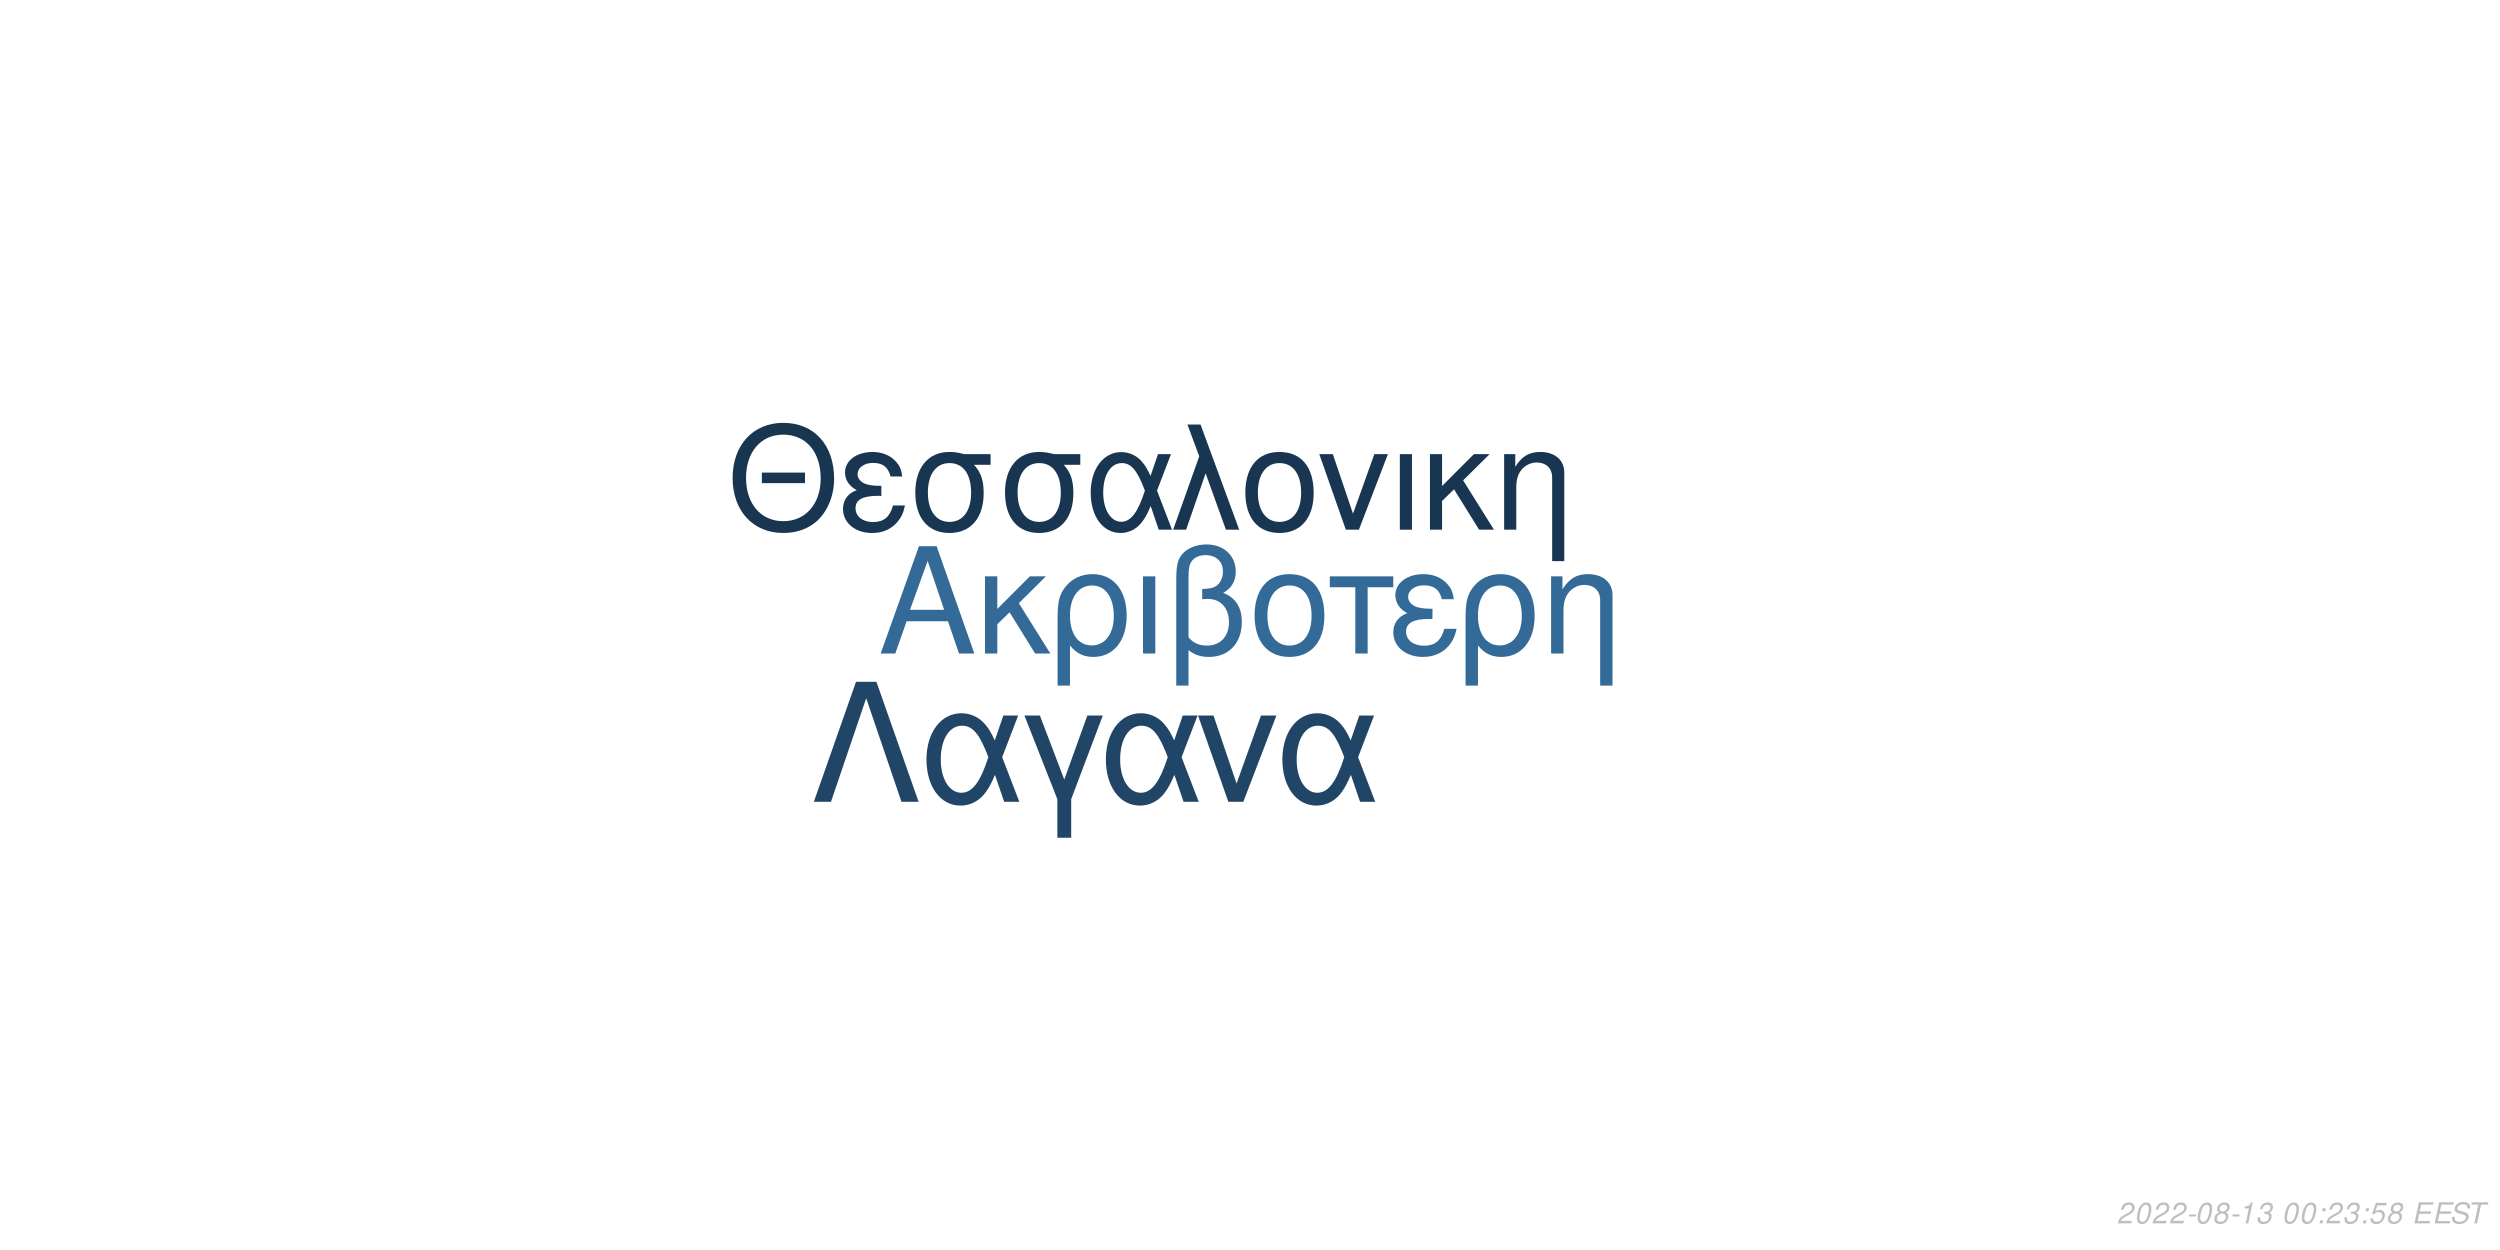
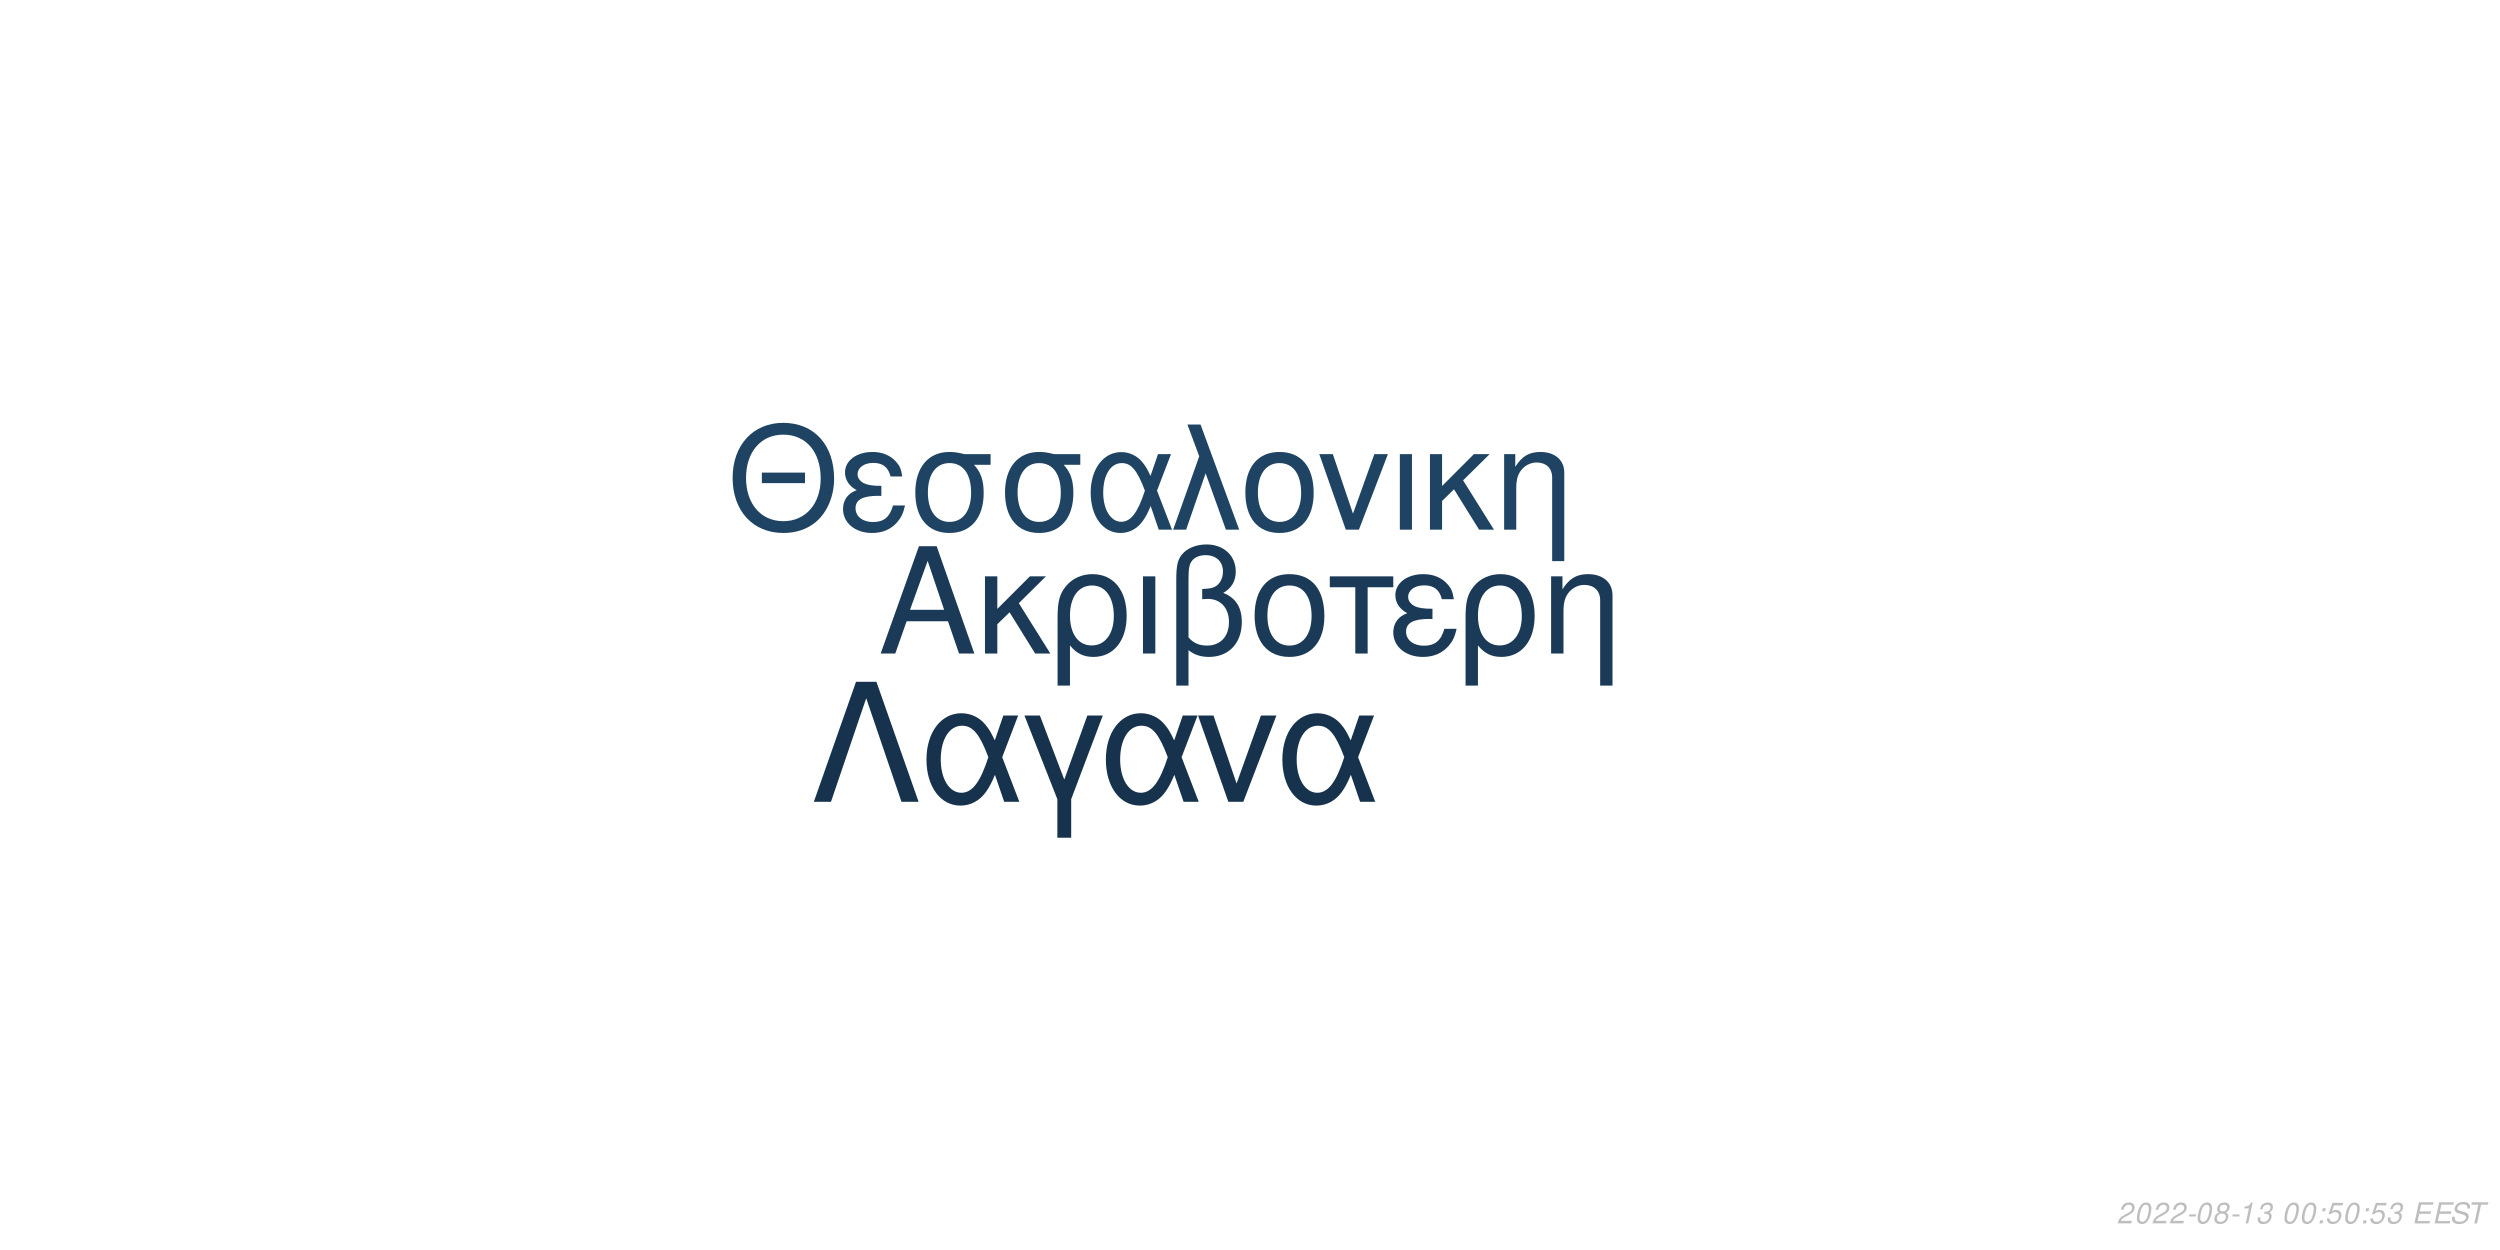
<svg xmlns="http://www.w3.org/2000/svg" xmlns:xlink="http://www.w3.org/1999/xlink" width="864pt" height="432pt" viewBox="0 0 864 432" version="1.1">
  <defs>
    <g>
      <symbol overflow="visible" id="glyph0-0">
        <path style="stroke:none;" d="" />
      </symbol>
      <symbol overflow="visible" id="glyph0-1">
        <path style="stroke:none;" d="M 24.125 -11.141 L 27.938 0 L 33.234 0 L 20.203 -37.094 L 14.094 -37.094 L 0.859 0 L 5.906 0 L 9.828 -11.141 Z M 22.797 -15.109 L 11 -15.109 L 17.094 -32.016 Z M 22.797 -15.109 " />
      </symbol>
      <symbol overflow="visible" id="glyph0-2">
        <path style="stroke:none;" d="M 7.172 -15.422 L 7.172 -26.672 L 2.906 -26.672 L 2.906 0 L 7.172 0 L 7.172 -10.125 L 11.406 -14.25 L 20.25 0 L 25.5 0 L 14.609 -17.406 L 23.969 -26.672 L 18.422 -26.672 Z M 7.172 -15.422 " />
      </symbol>
      <symbol overflow="visible" id="glyph0-3">
        <path style="stroke:none;" d="M 3 11.094 L 7.281 11.094 L 7.281 -2.797 C 9.516 -0.047 11.953 1.172 15.375 1.172 C 22.344 1.172 26.875 -4.422 26.875 -13.031 C 26.875 -21.891 22.297 -27.438 15.062 -27.438 C 11.297 -27.438 7.984 -25.906 5.797 -23.156 C 3.672 -20.516 3 -17.969 3 -12.359 Z M 14.906 -23.516 C 19.547 -23.516 22.438 -19.438 22.438 -12.922 C 22.438 -6.812 19.391 -2.797 14.812 -2.797 C 10.172 -2.797 7.281 -6.766 7.281 -13.125 C 7.281 -19.484 10.234 -23.516 14.906 -23.516 Z M 14.906 -23.516 " />
      </symbol>
      <symbol overflow="visible" id="glyph0-4">
        <path style="stroke:none;" d="M 3.516 0 L 7.781 0 L 7.781 -26.672 L 3.516 -26.672 Z M 3.516 0 " />
      </symbol>
      <symbol overflow="visible" id="glyph0-5">
        <path style="stroke:none;" d="M 4.016 11.094 L 8.25 11.094 L 8.25 -1.172 C 10.172 0.406 12.422 1.172 15.312 1.172 C 22.188 1.172 26.672 -3.609 26.672 -10.891 C 26.672 -15.984 24.578 -19.234 20.25 -20.969 C 23.109 -22.547 24.578 -25.031 24.578 -28.344 C 24.578 -33.844 20.406 -37.703 14.453 -37.703 C 10.938 -37.703 7.734 -36.391 6 -34.25 C 4.484 -32.422 4.016 -30.328 4.016 -25.391 Z M 8.25 -25.656 C 8.25 -29.359 8.5 -30.844 9.469 -32.062 C 10.375 -33.281 12.156 -34 14.094 -34 C 17.812 -34 20.156 -31.812 20.156 -28.297 C 20.156 -25.953 18.984 -23.812 17.297 -23.047 C 16.281 -22.547 15.469 -22.438 12.984 -22.297 L 12.984 -18.781 C 13.734 -18.828 14.344 -18.875 14.969 -18.875 C 19.344 -18.875 22.234 -15.719 22.234 -10.891 C 22.234 -5.906 19.281 -2.75 14.656 -2.75 C 11.953 -2.75 9.922 -3.609 8.25 -5.594 Z M 8.25 -25.656 " />
      </symbol>
      <symbol overflow="visible" id="glyph0-6">
        <path style="stroke:none;" d="M 14.094 -27.438 C 6.562 -27.438 2.094 -22.094 2.094 -13.125 C 2.094 -4.125 6.562 1.172 14.141 1.172 C 21.672 1.172 26.203 -4.172 26.203 -12.922 C 26.203 -22.188 21.828 -27.438 14.094 -27.438 Z M 14.141 -23.516 C 18.938 -23.516 21.781 -19.594 21.781 -12.984 C 21.781 -6.672 18.828 -2.75 14.141 -2.75 C 9.422 -2.75 6.516 -6.672 6.516 -13.125 C 6.516 -19.594 9.422 -23.516 14.141 -23.516 Z M 14.141 -23.516 " />
      </symbol>
      <symbol overflow="visible" id="glyph0-7">
        <path style="stroke:none;" d="M 7.891 0 L 12.156 0 L 12.156 -22.906 L 21.016 -22.906 L 21.016 -26.672 L -0.922 -26.672 L -0.922 -22.906 L 7.891 -22.906 Z M 7.891 0 " />
      </symbol>
      <symbol overflow="visible" id="glyph0-8">
        <path style="stroke:none;" d="M 14.562 -15.469 C 11.344 -15.469 9.562 -15.781 8.297 -16.438 C 6.922 -17.203 6.156 -18.328 6.156 -19.547 C 6.156 -21.891 8.453 -23.562 11.656 -23.562 C 15.062 -23.562 16.953 -22.094 17.812 -18.781 L 21.938 -18.781 C 21.578 -21.266 21.062 -22.5 19.797 -23.922 C 17.812 -26.203 14.906 -27.438 11.453 -27.438 C 5.797 -27.438 1.734 -24.375 1.734 -20.203 C 1.734 -17.609 3.156 -15.375 5.859 -13.938 C 2.797 -12.875 1.016 -10.484 1.016 -7.328 C 1.016 -2.391 5.297 1.172 11.25 1.172 C 14.969 1.172 17.906 -0.109 20.156 -2.641 C 21.578 -4.328 22.297 -5.797 22.906 -8.547 L 18.672 -8.547 C 17.5 -4.422 15.422 -2.703 11.609 -2.703 C 7.938 -2.703 5.438 -4.688 5.438 -7.578 C 5.438 -10.578 7.938 -11.953 13.484 -11.953 C 13.641 -11.953 14.094 -11.953 14.562 -11.906 Z M 14.562 -15.469 " />
      </symbol>
      <symbol overflow="visible" id="glyph0-9">
        <path style="stroke:none;" d="M 3.562 -26.672 L 3.562 0 L 7.844 0 L 7.844 -14.703 C 7.844 -17.906 8.5 -19.891 10.031 -21.531 C 11.406 -22.953 13.188 -23.719 15.062 -23.719 C 18.375 -23.719 20.516 -21.672 20.516 -18.469 L 20.516 11.094 L 24.781 11.094 L 24.781 -20.156 C 24.781 -24.578 21.469 -27.438 16.328 -27.438 C 12.359 -27.438 9.828 -25.906 7.484 -22.188 L 7.484 -26.672 Z M 3.562 -26.672 " />
      </symbol>
      <symbol overflow="visible" id="glyph1-0">
        <path style="stroke:none;" d="" />
      </symbol>
      <symbol overflow="visible" id="glyph1-1">
        <path style="stroke:none;" d="M 26.859 -19.734 L 11.953 -19.734 L 11.953 -16.094 L 26.859 -16.094 Z M 19.328 -36.922 C 8.922 -36.922 1.844 -29.25 1.844 -17.891 C 1.844 -6.484 8.875 1.141 19.391 1.141 C 23.812 1.141 27.703 -0.203 30.641 -2.688 C 34.578 -6.031 36.922 -11.656 36.922 -17.594 C 36.922 -29.297 30 -36.922 19.328 -36.922 Z M 19.328 -32.844 C 27.203 -32.844 32.281 -26.906 32.281 -17.688 C 32.281 -8.922 27.062 -2.938 19.391 -2.938 C 11.609 -2.938 6.484 -8.922 6.484 -17.891 C 6.484 -26.859 11.609 -32.844 19.328 -32.844 Z M 19.328 -32.844 " />
      </symbol>
      <symbol overflow="visible" id="glyph1-2">
        <path style="stroke:none;" d="M 14.25 -15.141 C 11.109 -15.141 9.375 -15.453 8.125 -16.094 C 6.781 -16.844 6.031 -17.938 6.031 -19.141 C 6.031 -21.422 8.266 -23.078 11.406 -23.078 C 14.75 -23.078 16.594 -21.625 17.438 -18.391 L 21.469 -18.391 C 21.125 -20.828 20.625 -22.031 19.391 -23.422 C 17.438 -25.656 14.594 -26.859 11.219 -26.859 C 5.688 -26.859 1.688 -23.875 1.688 -19.781 C 1.688 -17.234 3.094 -15.047 5.734 -13.656 C 2.734 -12.609 1 -10.266 1 -7.172 C 1 -2.344 5.188 1.141 11.016 1.141 C 14.656 1.141 17.547 -0.094 19.734 -2.594 C 21.125 -4.234 21.828 -5.688 22.422 -8.375 L 18.281 -8.375 C 17.141 -4.328 15.094 -2.641 11.359 -2.641 C 7.766 -2.641 5.328 -4.578 5.328 -7.422 C 5.328 -10.359 7.766 -11.703 13.203 -11.703 C 13.359 -11.703 13.797 -11.703 14.25 -11.656 Z M 14.25 -15.141 " />
      </symbol>
      <symbol overflow="visible" id="glyph1-3">
        <path style="stroke:none;" d="M 29 -26.109 L 19.938 -26.109 C 17.594 -26.703 16.438 -26.859 14.703 -26.859 C 7.469 -26.859 2.984 -21.469 2.984 -12.859 C 2.984 -4.031 7.375 1.141 14.797 1.141 C 22.172 1.141 26.609 -4.078 26.609 -12.656 C 26.609 -17.047 25.656 -19.828 23.266 -22.422 L 29 -22.422 Z M 14.797 -23.016 C 19.531 -23.016 22.266 -19.234 22.266 -12.75 C 22.266 -6.531 19.438 -2.688 14.797 -2.688 C 10.172 -2.688 7.328 -6.531 7.328 -12.859 C 7.328 -19.188 10.172 -23.016 14.797 -23.016 Z M 14.797 -23.016 " />
      </symbol>
      <symbol overflow="visible" id="glyph1-4">
        <path style="stroke:none;" d="M 29.344 -26.109 L 24.859 -26.109 L 22.266 -18.578 C 21.125 -21.031 20.484 -22.125 19.328 -23.469 C 17.547 -25.609 14.906 -26.812 12.156 -26.812 C 5.984 -26.812 1.594 -20.984 1.594 -12.812 C 1.594 -4.578 5.828 1.141 11.906 1.141 C 14.953 1.141 17.734 -0.344 19.625 -3.047 C 20.672 -4.531 21.281 -5.688 22.328 -8.172 L 25.109 0 L 29.703 0 L 24.516 -13.5 Z M 20.328 -13.5 C 17.891 -5.922 15.453 -2.734 12.156 -2.734 C 8.516 -2.734 5.922 -6.922 5.922 -12.812 C 5.922 -18.938 8.516 -23.016 12.359 -23.016 C 15.594 -23.016 17.688 -20.531 20.328 -13.5 Z M 20.328 -13.5 " />
      </symbol>
      <symbol overflow="visible" id="glyph1-5">
        <path style="stroke:none;" d="M 1.094 0 L 5.578 0 L 12.312 -19.484 L 19.328 0 L 23.922 0 L 10.562 -36.328 L 6.031 -36.328 L 10.109 -25.359 Z M 1.094 0 " />
      </symbol>
      <symbol overflow="visible" id="glyph1-6">
        <path style="stroke:none;" d="M 13.797 -26.859 C 6.422 -26.859 2.047 -21.625 2.047 -12.859 C 2.047 -4.031 6.422 1.141 13.859 1.141 C 21.234 1.141 25.656 -4.078 25.656 -12.656 C 25.656 -21.719 21.375 -26.859 13.797 -26.859 Z M 13.859 -23.016 C 18.531 -23.016 21.328 -19.188 21.328 -12.703 C 21.328 -6.531 18.438 -2.688 13.859 -2.688 C 9.219 -2.688 6.375 -6.531 6.375 -12.859 C 6.375 -19.188 9.219 -23.016 13.859 -23.016 Z M 13.859 -23.016 " />
      </symbol>
      <symbol overflow="visible" id="glyph1-7">
        <path style="stroke:none;" d="M 14.297 0 L 24.312 -26.109 L 19.625 -26.109 L 12.25 -5.531 L 5.281 -26.109 L 0.594 -26.109 L 9.766 0 Z M 14.297 0 " />
      </symbol>
      <symbol overflow="visible" id="glyph1-8">
        <path style="stroke:none;" d="M 3.438 0 L 7.625 0 L 7.625 -26.109 L 3.438 -26.109 Z M 3.438 0 " />
      </symbol>
      <symbol overflow="visible" id="glyph1-9">
        <path style="stroke:none;" d="M 7.031 -15.094 L 7.031 -26.109 L 2.844 -26.109 L 2.844 0 L 7.031 0 L 7.031 -9.922 L 11.156 -13.953 L 19.828 0 L 24.969 0 L 14.297 -17.047 L 23.469 -26.109 L 18.031 -26.109 Z M 7.031 -15.094 " />
      </symbol>
      <symbol overflow="visible" id="glyph1-10">
        <path style="stroke:none;" d="M 3.484 -26.109 L 3.484 0 L 7.672 0 L 7.672 -14.406 C 7.672 -17.547 8.328 -19.484 9.812 -21.078 C 11.156 -22.469 12.906 -23.219 14.75 -23.219 C 17.984 -23.219 20.078 -21.234 20.078 -18.094 L 20.078 10.859 L 24.266 10.859 L 24.266 -19.734 C 24.266 -24.062 21.031 -26.859 16 -26.859 C 12.109 -26.859 9.609 -25.359 7.328 -21.719 L 7.328 -26.109 Z M 3.484 -26.109 " />
      </symbol>
      <symbol overflow="visible" id="glyph2-0">
        <path style="stroke:none;" d="" />
      </symbol>
      <symbol overflow="visible" id="glyph2-1">
        <path style="stroke:none;" d="M 22.531 -41.484 L 15.484 -41.484 L 0.906 0 L 6.828 0 L 19 -35.797 L 31.188 0 L 37.109 0 Z M 22.531 -41.484 " />
      </symbol>
      <symbol overflow="visible" id="glyph2-2">
        <path style="stroke:none;" d="M 33.516 -29.812 L 28.391 -29.812 L 25.438 -21.219 C 24.125 -24.016 23.391 -25.266 22.078 -26.797 C 20.031 -29.25 17.016 -30.609 13.891 -30.609 C 6.828 -30.609 1.828 -23.953 1.828 -14.625 C 1.828 -5.234 6.656 1.312 13.594 1.312 C 17.078 1.312 20.266 -0.391 22.422 -3.469 C 23.609 -5.172 24.297 -6.484 25.5 -9.328 L 28.688 0 L 33.922 0 L 28 -15.422 Z M 23.219 -15.422 C 20.422 -6.766 17.641 -3.125 13.891 -3.125 C 9.734 -3.125 6.766 -7.906 6.766 -14.625 C 6.766 -21.625 9.734 -26.297 14.109 -26.297 C 17.812 -26.297 20.203 -23.453 23.219 -15.422 Z M 23.219 -15.422 " />
      </symbol>
      <symbol overflow="visible" id="glyph2-3">
        <path style="stroke:none;" d="M 12.062 12.406 L 16.844 12.406 L 16.844 -0.906 L 27.766 -29.812 L 22.422 -29.812 L 14.453 -7.688 L 6.031 -29.812 L 0.688 -29.812 L 12.062 -0.906 Z M 12.062 12.406 " />
      </symbol>
      <symbol overflow="visible" id="glyph2-4">
        <path style="stroke:none;" d="M 16.328 0 L 27.766 -29.812 L 22.422 -29.812 L 14 -6.312 L 6.031 -29.812 L 0.688 -29.812 L 11.156 0 Z M 16.328 0 " />
      </symbol>
      <symbol overflow="visible" id="glyph3-0">
        <path style="stroke:none;" d="" />
      </symbol>
      <symbol overflow="visible" id="glyph3-1">
        <path style="stroke:none;" d="M 5.234 -0.875 L 1.469 -0.875 C 1.641 -1.375 2.203 -1.891 3.109 -2.344 L 4.234 -2.938 C 5.562 -3.625 6.219 -4.469 6.219 -5.484 C 6.219 -5.938 6.062 -6.359 5.797 -6.656 C 5.469 -7.047 4.984 -7.234 4.312 -7.234 C 2.766 -7.234 1.891 -6.453 1.484 -4.734 L 2.375 -4.734 C 2.484 -5.188 2.609 -5.484 2.797 -5.75 C 3.094 -6.203 3.609 -6.453 4.188 -6.453 C 4.891 -6.453 5.344 -6.031 5.344 -5.375 C 5.344 -4.703 4.859 -4.094 4.016 -3.656 L 2.984 -3.125 C 1.234 -2.188 0.797 -1.656 0.344 -0.016 L 5.047 -0.016 Z M 5.234 -0.875 " />
      </symbol>
      <symbol overflow="visible" id="glyph3-2">
        <path style="stroke:none;" d="M 4.203 -7.234 C 3.375 -7.234 2.688 -6.812 2.125 -5.984 C 1.484 -5.047 0.984 -3.188 0.984 -1.734 C 0.984 -1.109 1.172 -0.562 1.484 -0.266 C 1.797 0.047 2.281 0.234 2.766 0.234 C 3.625 0.234 4.281 -0.156 4.859 -1.016 C 5.516 -1.953 6 -3.797 6 -5.266 C 6 -6.5 5.328 -7.234 4.203 -7.234 Z M 4.094 -6.453 C 4.734 -6.453 5.125 -5.984 5.125 -5.156 C 5.125 -4.203 4.781 -2.625 4.406 -1.812 C 3.984 -0.938 3.516 -0.547 2.875 -0.547 C 2.25 -0.547 1.875 -1.031 1.875 -1.828 C 1.875 -2.797 2.203 -4.344 2.594 -5.203 C 2.984 -6.047 3.453 -6.453 4.094 -6.453 Z M 4.094 -6.453 " />
      </symbol>
      <symbol overflow="visible" id="glyph3-3">
        <path style="stroke:none;" d="M 3.516 -3.125 L 1.125 -3.125 L 0.969 -2.406 L 3.359 -2.406 Z M 3.516 -3.125 " />
      </symbol>
      <symbol overflow="visible" id="glyph3-4">
        <path style="stroke:none;" d="M 4.766 -3.797 C 5.078 -3.969 5.234 -4.078 5.438 -4.234 C 5.812 -4.594 6.062 -5.172 6.062 -5.734 C 6.062 -6.625 5.344 -7.234 4.266 -7.234 C 2.812 -7.234 1.703 -6.219 1.703 -4.875 C 1.703 -4.406 1.875 -4.125 2.359 -3.812 C 1.297 -3.312 0.75 -2.516 0.75 -1.469 C 0.75 -0.438 1.547 0.234 2.812 0.234 C 3.656 0.234 4.359 -0.094 4.938 -0.734 C 5.359 -1.234 5.609 -1.859 5.609 -2.438 C 5.609 -3.047 5.312 -3.516 4.766 -3.797 Z M 4.109 -6.453 C 4.797 -6.453 5.188 -6.125 5.188 -5.578 C 5.188 -5.266 5.062 -4.922 4.859 -4.672 C 4.562 -4.312 4.188 -4.156 3.656 -4.156 C 2.984 -4.156 2.594 -4.453 2.594 -4.984 C 2.594 -5.859 3.203 -6.453 4.109 -6.453 Z M 3.453 -3.406 C 4.234 -3.406 4.734 -2.984 4.734 -2.312 C 4.734 -1.312 3.922 -0.547 2.875 -0.547 C 2.125 -0.547 1.625 -0.969 1.625 -1.625 C 1.625 -2.609 2.438 -3.406 3.453 -3.406 Z M 3.453 -3.406 " />
      </symbol>
      <symbol overflow="visible" id="glyph3-5">
        <path style="stroke:none;" d="M 3.703 -5.188 L 2.594 0 L 3.469 0 L 5.016 -7.234 L 4.438 -7.234 C 3.906 -6.156 3.688 -6.016 2.234 -5.812 L 2.109 -5.188 Z M 3.703 -5.188 " />
      </symbol>
      <symbol overflow="visible" id="glyph3-6">
        <path style="stroke:none;" d="M 2.922 -3.312 C 3.125 -3.344 3.234 -3.344 3.375 -3.344 C 4.203 -3.344 4.688 -3 4.688 -2.406 C 4.688 -1.312 3.906 -0.547 2.781 -0.547 C 2.047 -0.547 1.594 -0.938 1.594 -1.562 C 1.594 -1.719 1.609 -1.844 1.656 -2.094 L 0.766 -2.094 C 0.734 -1.797 0.719 -1.641 0.719 -1.469 C 0.719 -0.375 1.406 0.234 2.641 0.234 C 3.547 0.234 4.297 -0.078 4.812 -0.656 C 5.266 -1.156 5.562 -1.875 5.562 -2.547 C 5.562 -3.125 5.344 -3.453 4.797 -3.734 C 5.641 -4.234 6.016 -4.844 6.016 -5.734 C 6.016 -6.656 5.312 -7.234 4.203 -7.234 C 3.375 -7.234 2.672 -6.938 2.188 -6.375 C 1.891 -6.031 1.703 -5.641 1.516 -4.906 L 2.391 -4.906 C 2.5 -5.359 2.594 -5.594 2.734 -5.812 C 3.047 -6.234 3.516 -6.453 4.078 -6.453 C 4.734 -6.453 5.141 -6.125 5.141 -5.578 C 5.141 -5.188 5.016 -4.797 4.797 -4.547 C 4.516 -4.234 4 -4.062 3.266 -4.062 L 3.078 -4.062 Z M 2.922 -3.312 " />
      </symbol>
      <symbol overflow="visible" id="glyph3-7">
        <path style="stroke:none;" d="" />
      </symbol>
      <symbol overflow="visible" id="glyph3-8">
        <path style="stroke:none;" d="M 2.359 -1.031 L 1.312 -1.031 L 1.094 0 L 2.141 0 Z M 3.266 -5.234 L 2.219 -5.234 L 2 -4.203 L 3.047 -4.203 Z M 3.266 -5.234 " />
      </symbol>
      <symbol overflow="visible" id="glyph3-9">
        <path style="stroke:none;" d="M 6.297 -7.094 L 2.594 -7.094 L 1.234 -3.234 L 2.047 -3.234 C 2.656 -3.766 2.938 -3.906 3.531 -3.906 C 4.328 -3.906 4.797 -3.453 4.797 -2.688 C 4.797 -1.438 3.969 -0.547 2.828 -0.547 C 2.031 -0.547 1.609 -0.938 1.578 -1.734 L 0.703 -1.734 L 0.703 -1.516 C 0.703 -0.938 0.844 -0.547 1.188 -0.266 C 1.562 0.062 2.078 0.234 2.703 0.234 C 3.656 0.234 4.391 -0.156 4.984 -0.922 C 5.422 -1.5 5.672 -2.234 5.672 -2.953 C 5.672 -4 4.938 -4.672 3.812 -4.672 C 3.328 -4.672 2.906 -4.547 2.406 -4.234 L 3.109 -6.219 L 6.109 -6.219 Z M 6.297 -7.094 " />
      </symbol>
      <symbol overflow="visible" id="glyph3-10">
        <path style="stroke:none;" d="M 2.547 -3.312 L 6.5 -3.312 L 6.688 -4.141 L 2.719 -4.141 L 3.219 -6.469 L 7.344 -6.469 L 7.516 -7.297 L 2.453 -7.297 L 0.906 0 L 6.125 0 L 6.297 -0.812 L 2.016 -0.812 Z M 2.547 -3.312 " />
      </symbol>
      <symbol overflow="visible" id="glyph3-11">
        <path style="stroke:none;" d="M 7.062 -5.156 C 7.125 -5.438 7.141 -5.562 7.141 -5.703 C 7.141 -6.156 6.938 -6.594 6.594 -6.891 C 6.188 -7.25 5.656 -7.406 4.875 -7.406 C 3.844 -7.406 3.047 -7.125 2.5 -6.562 C 2.094 -6.141 1.781 -5.438 1.781 -4.922 C 1.781 -4.297 2.219 -3.766 2.891 -3.562 L 4.594 -3.094 C 5.406 -2.859 5.734 -2.578 5.734 -2.094 C 5.734 -1.781 5.547 -1.406 5.266 -1.141 C 4.844 -0.766 4.266 -0.578 3.453 -0.578 C 2.328 -0.578 1.812 -0.984 1.812 -1.906 C 1.812 -2.047 1.812 -2.125 1.844 -2.312 L 0.984 -2.312 C 0.906 -2.062 0.891 -1.906 0.891 -1.688 C 0.891 -0.484 1.797 0.234 3.297 0.234 C 4.359 0.234 5.234 -0.062 5.812 -0.609 C 6.344 -1.078 6.688 -1.797 6.688 -2.375 C 6.688 -2.641 6.609 -2.906 6.453 -3.156 C 6.234 -3.5 5.938 -3.703 5.469 -3.828 L 3.75 -4.312 C 2.984 -4.547 2.734 -4.734 2.734 -5.188 C 2.734 -5.547 2.875 -5.844 3.188 -6.109 C 3.547 -6.438 4.031 -6.594 4.703 -6.594 C 5.266 -6.594 5.688 -6.484 5.906 -6.297 C 6.094 -6.125 6.219 -5.797 6.219 -5.516 C 6.219 -5.422 6.203 -5.344 6.188 -5.156 Z M 7.062 -5.156 " />
      </symbol>
      <symbol overflow="visible" id="glyph3-12">
        <path style="stroke:none;" d="M 4.938 -6.469 L 7.312 -6.469 L 7.484 -7.297 L 1.75 -7.297 L 1.578 -6.469 L 3.984 -6.469 L 2.609 0 L 3.547 0 Z M 4.938 -6.469 " />
      </symbol>
    </g>
  </defs>
  <g id="surface1">
    <rect x="0" y="0" width="864" height="432" style="fill:rgb(100%,100%,100%);fill-opacity:1;stroke:none;" />
-     <g style="fill:rgb(20%,41.569%,59.608%);fill-opacity:1;">
+     <g style="fill:rgb(10.588%,22.745%,34.118%);fill-opacity:1;">
      <use xlink:href="#glyph0-1" x="303.5" y="225.861" />
      <use xlink:href="#glyph0-2" x="337.5" y="225.861" />
      <use xlink:href="#glyph0-3" x="362.5" y="225.861" />
      <use xlink:href="#glyph0-4" x="391.5" y="225.861" />
      <use xlink:href="#glyph0-5" x="402.5" y="225.861" />
      <use xlink:href="#glyph0-6" x="431.5" y="225.861" />
      <use xlink:href="#glyph0-7" x="460.5" y="225.861" />
      <use xlink:href="#glyph0-8" x="480.5" y="225.861" />
      <use xlink:href="#glyph0-3" x="503.5" y="225.861" />
      <use xlink:href="#glyph0-9" x="532.5" y="225.861" />
    </g>
-     <g style="fill:rgb(9.412%,20.784%,31.765%);fill-opacity:1;">
+     <g style="fill:rgb(12.157%,26.275%,38.824%);fill-opacity:1;">
      <use xlink:href="#glyph1-1" x="251.348" y="183.058" />
      <use xlink:href="#glyph1-2" x="290.348" y="183.058" />
      <use xlink:href="#glyph1-3" x="313.348" y="183.058" />
      <use xlink:href="#glyph1-3" x="344.348" y="183.058" />
      <use xlink:href="#glyph1-4" x="375.348" y="183.058" />
      <use xlink:href="#glyph1-5" x="404.348" y="183.058" />
      <use xlink:href="#glyph1-6" x="428.348" y="183.058" />
      <use xlink:href="#glyph1-7" x="455.348" y="183.058" />
      <use xlink:href="#glyph1-8" x="480.348" y="183.058" />
      <use xlink:href="#glyph1-9" x="491.348" y="183.058" />
      <use xlink:href="#glyph1-10" x="516.348" y="183.058" />
    </g>
-     <g style="fill:rgb(12.549%,27.059%,40%);fill-opacity:1;">
+     <g style="fill:rgb(8.627%,19.608%,29.804%);fill-opacity:1;">
      <use xlink:href="#glyph2-1" x="280.359" y="277.105" />
      <use xlink:href="#glyph2-2" x="318.359" y="277.105" />
      <use xlink:href="#glyph2-3" x="353.359" y="277.105" />
      <use xlink:href="#glyph2-2" x="380.359" y="277.105" />
      <use xlink:href="#glyph2-4" x="413.359" y="277.105" />
      <use xlink:href="#glyph2-2" x="441.359" y="277.105" />
    </g>
    <g style="fill:rgb(74.51%,74.51%,74.51%);fill-opacity:1;">
      <use xlink:href="#glyph3-1" x="731.52" y="422.81" />
      <use xlink:href="#glyph3-2" x="737.52" y="422.81" />
      <use xlink:href="#glyph3-1" x="743.52" y="422.81" />
      <use xlink:href="#glyph3-1" x="749.52" y="422.81" />
      <use xlink:href="#glyph3-3" x="755.52" y="422.81" />
      <use xlink:href="#glyph3-2" x="758.52" y="422.81" />
      <use xlink:href="#glyph3-4" x="764.52" y="422.81" />
      <use xlink:href="#glyph3-3" x="770.52" y="422.81" />
      <use xlink:href="#glyph3-5" x="773.52" y="422.81" />
      <use xlink:href="#glyph3-6" x="779.52" y="422.81" />
      <use xlink:href="#glyph3-7" x="785.52" y="422.81" />
      <use xlink:href="#glyph3-2" x="788.52" y="422.81" />
      <use xlink:href="#glyph3-2" x="794.52" y="422.81" />
      <use xlink:href="#glyph3-8" x="800.52" y="422.81" />
-       <use xlink:href="#glyph3-1" x="803.52" y="422.81" />
-       <use xlink:href="#glyph3-6" x="809.52" y="422.81" />
+       <use xlink:href="#glyph3-9" x="803.52" y="422.81" />
+       <use xlink:href="#glyph3-2" x="809.52" y="422.81" />
      <use xlink:href="#glyph3-8" x="815.52" y="422.81" />
      <use xlink:href="#glyph3-9" x="818.52" y="422.81" />
-       <use xlink:href="#glyph3-4" x="824.52" y="422.81" />
+       <use xlink:href="#glyph3-6" x="824.52" y="422.81" />
      <use xlink:href="#glyph3-7" x="830.52" y="422.81" />
      <use xlink:href="#glyph3-10" x="833.52" y="422.81" />
      <use xlink:href="#glyph3-10" x="840.52" y="422.81" />
      <use xlink:href="#glyph3-11" x="846.52" y="422.81" />
      <use xlink:href="#glyph3-12" x="852.52" y="422.81" />
    </g>
  </g>
</svg>
